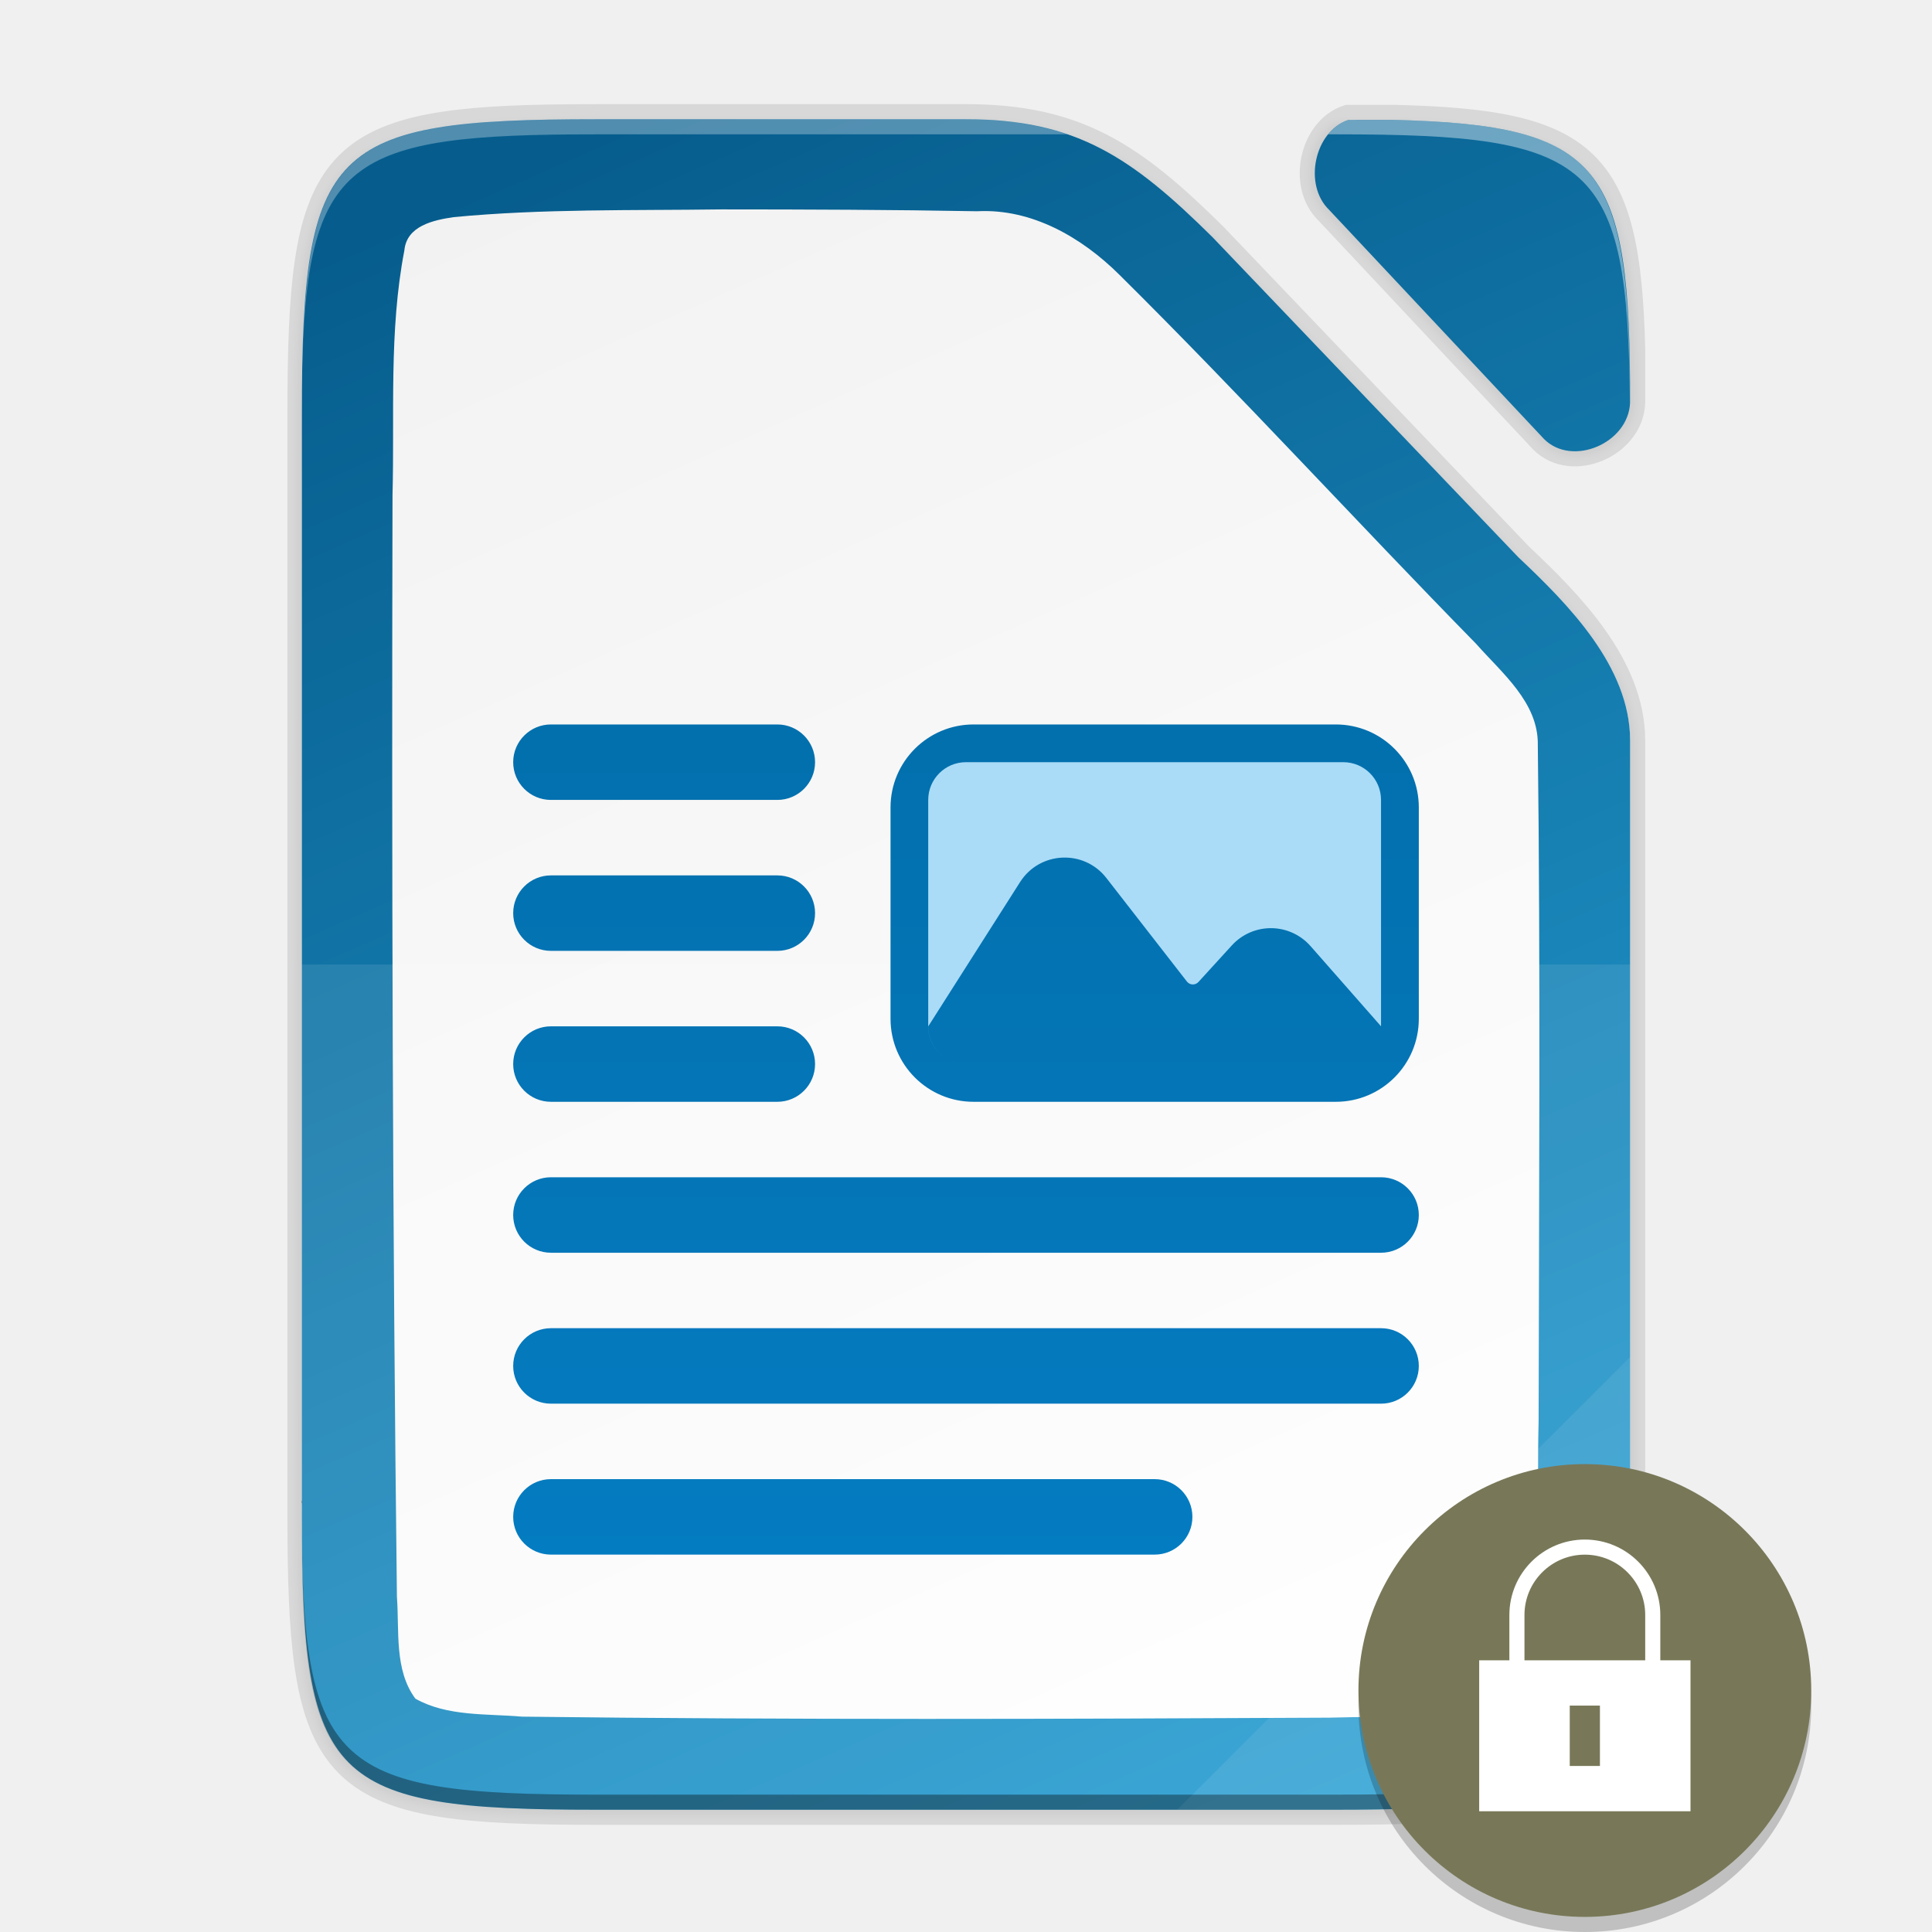
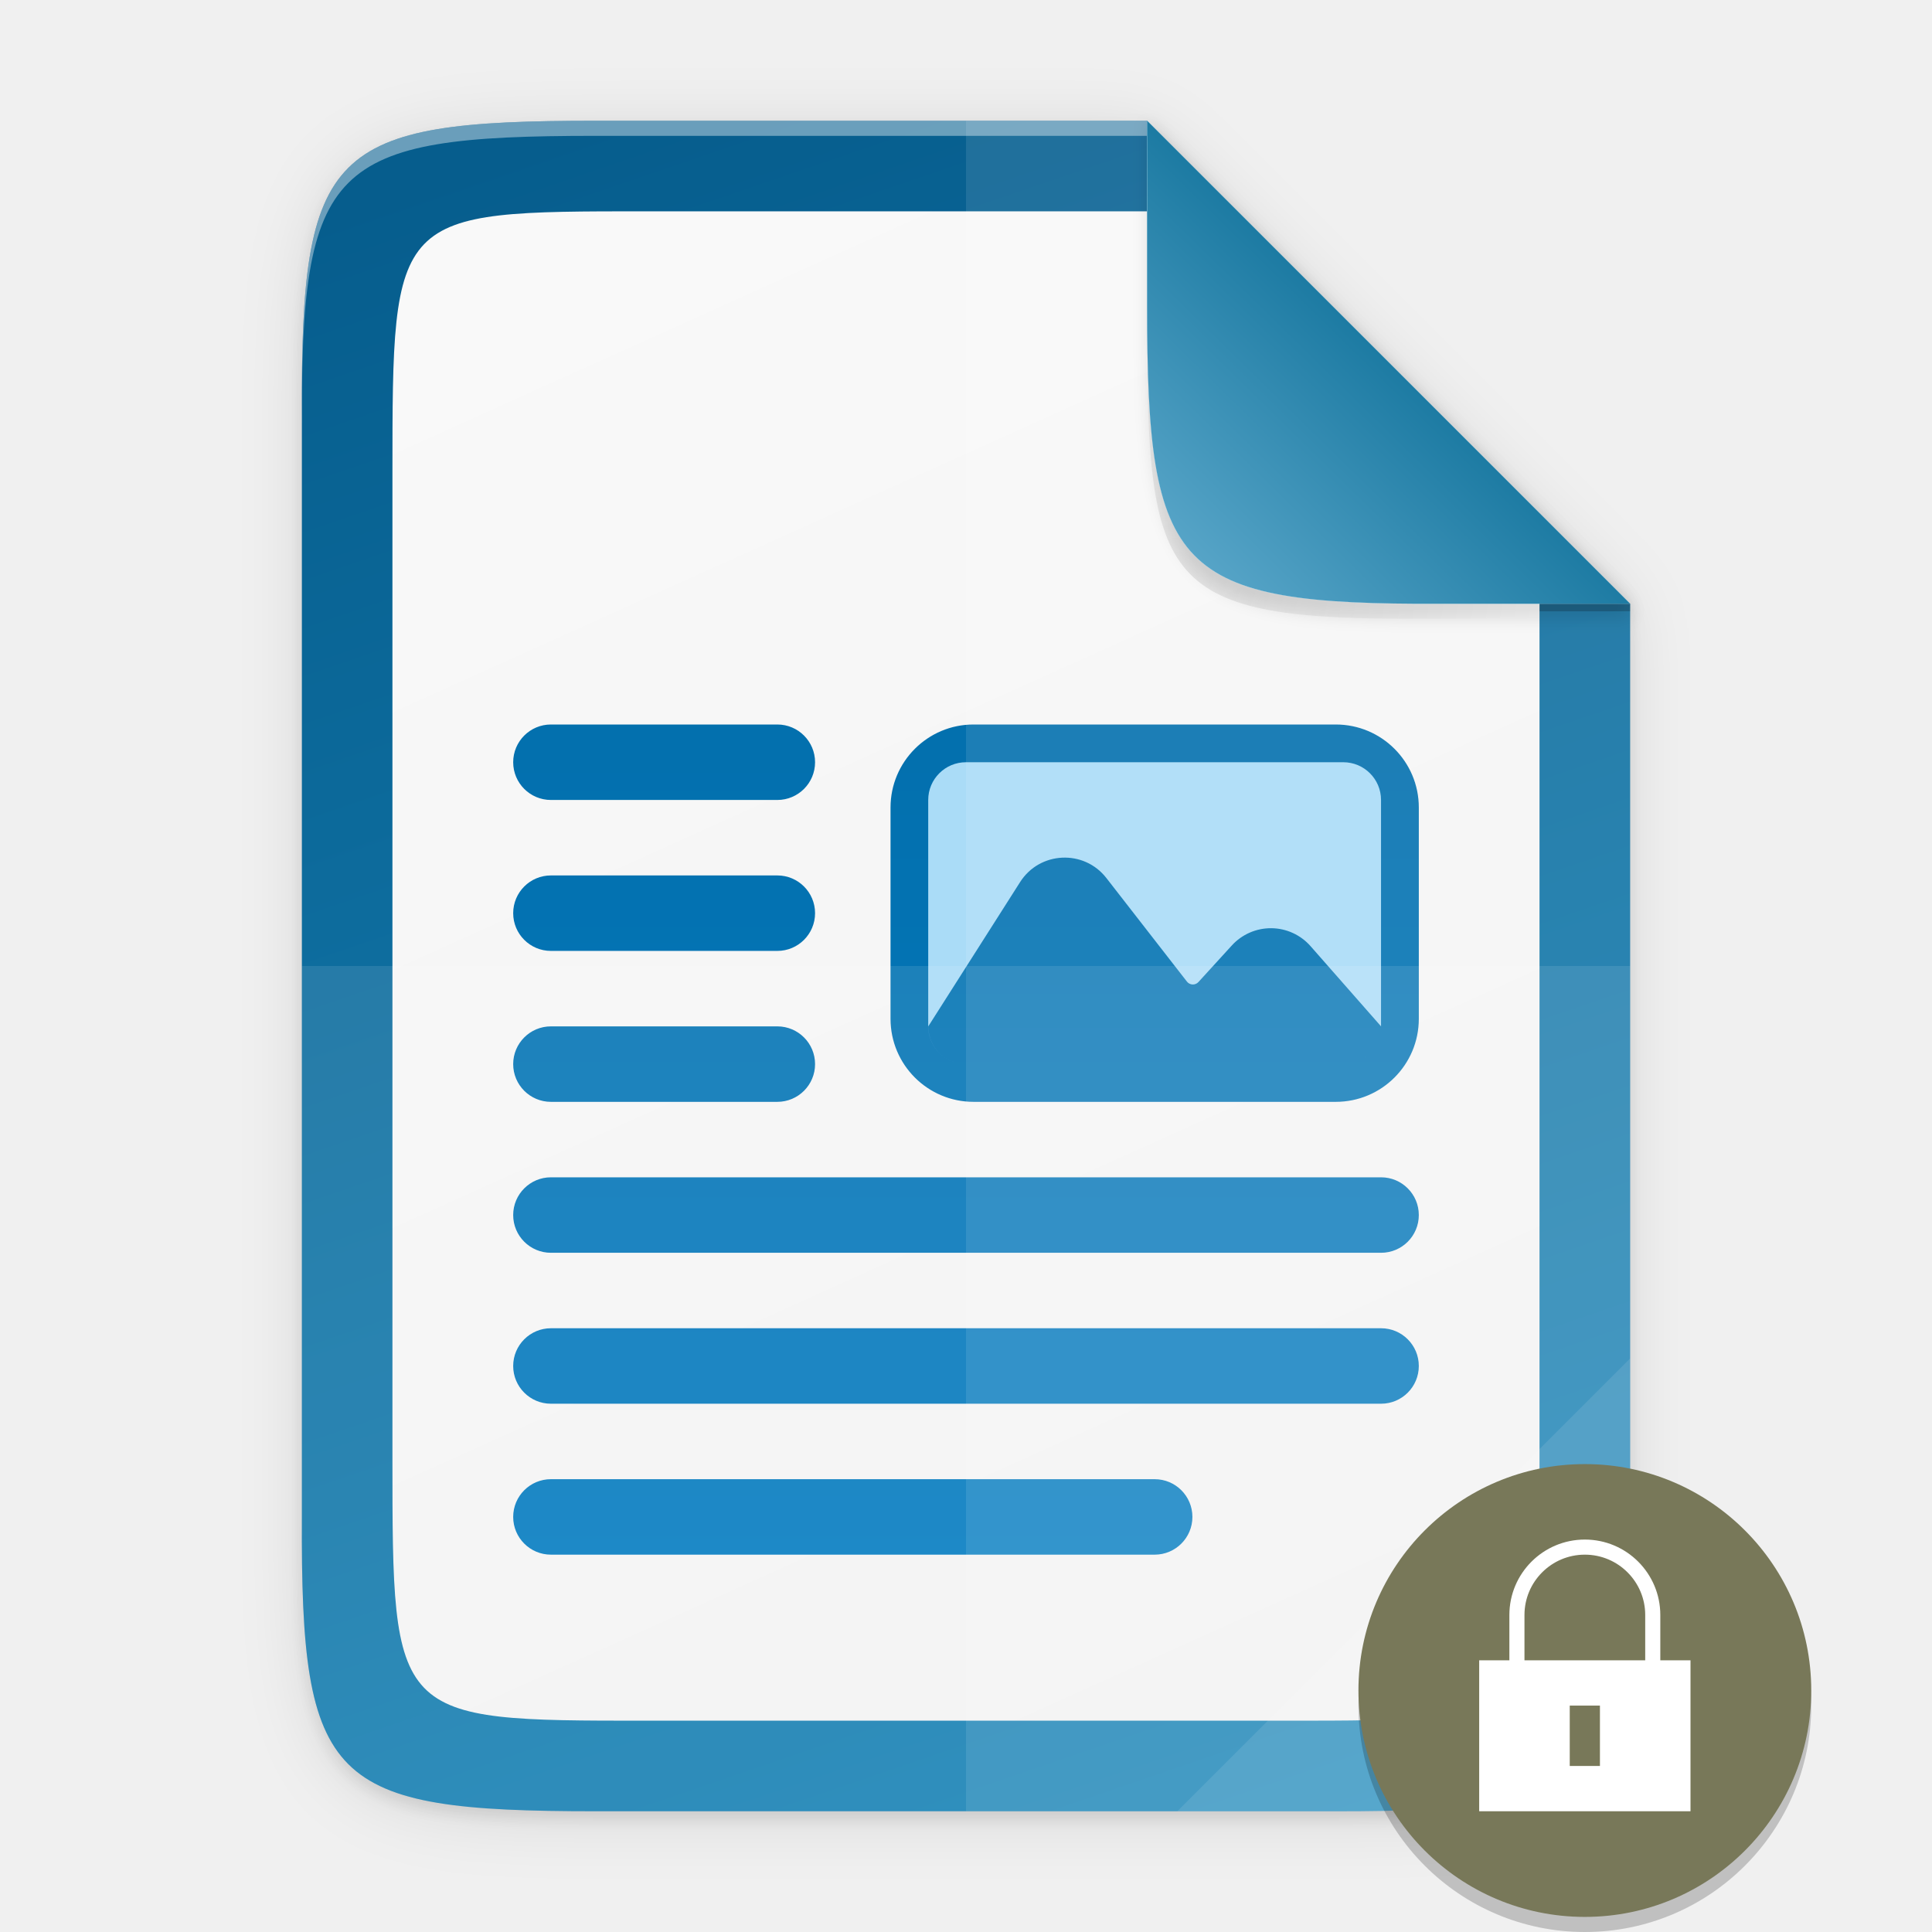
<svg xmlns="http://www.w3.org/2000/svg" xmlns:xlink="http://www.w3.org/1999/xlink" height="128" width="128">
  <defs>
-     <linearGradient id="b">
+     <linearGradient id="a">
      <stop style="stop-color:#259dd2;stop-opacity:1" offset="0" />
      <stop style="stop-color:#065d8d;stop-opacity:1" offset="1" />
    </linearGradient>
-     <linearGradient gradientUnits="userSpaceOnUse" y2="169.669" x2="4.414" y1="386.308" x1="494.345" id="d" xlink:href="#a" gradientTransform="matrix(0 -.22656 -.22656 0 126.98 119.9)" />
-     <linearGradient id="a">
+     <linearGradient gradientUnits="userSpaceOnUse" y2="169.681" x2="494.345" y1="444.641" x1="-308.934" id="h" xlink:href="#a" gradientTransform="matrix(0 -.22656 .22656 0 1.019 120)" />
+     <linearGradient gradientUnits="userSpaceOnUse" y2="169.681" x2="494.345" y1="386.308" x1="-2.207" id="i" xlink:href="#b" gradientTransform="matrix(0 -.20229 .19566 0 9.607 114)" />
+     <linearGradient id="b">
      <stop style="stop-color:#f2f2f2;stop-opacity:1" offset="0" />
-       <stop style="stop-color:#fff;stop-opacity:1" offset="1" />
+       <stop style="stop-color:#f9f9f9;stop-opacity:1" offset="1" />
    </linearGradient>
-     <linearGradient gradientTransform="matrix(.5 0 0 .5 -12.001 -14.1)" xlink:href="#b" id="e" x1="201.078" y1="270" x2="102.922" y2="46" gradientUnits="userSpaceOnUse" />
-     <linearGradient id="f" x1="0" y1="0" x2="1" y2="0" gradientUnits="userSpaceOnUse" gradientTransform="matrix(0 100 -100 0 64 17.997)">
+     <linearGradient id="j" x1="0" y1="0" x2="1" y2="0" gradientUnits="userSpaceOnUse" gradientTransform="matrix(0 100 -100 0 64 18)">
      <stop offset="0" style="stop-color:#0369a3;stop-opacity:1" />
      <stop offset="1" style="stop-color:#047fc6;stop-opacity:1" />
    </linearGradient>
-     <linearGradient id="g" x1="0" y1="0" x2="1" y2="0" gradientUnits="userSpaceOnUse" gradientTransform="rotate(90 20.502 70.995) scale(10.0005)">
+     <linearGradient id="k" x1="0" y1="0" x2="1" y2="0" gradientUnits="userSpaceOnUse" gradientTransform="rotate(90 20.501 70.997) scale(10.0005)">
      <stop offset="0" style="stop-color:#aadcf7;stop-opacity:1" />
      <stop offset="1" style="stop-color:#aadcf7;stop-opacity:1" />
    </linearGradient>
-     <filter style="color-interpolation-filters:sRGB" id="c" x="-.014" width="1.027" y="-.011" height="1.022">
-       <feGaussianBlur stdDeviation="1" />
+     <linearGradient id="c">
+       <stop style="stop-color:#000;stop-opacity:1" offset="0" />
+       <stop style="stop-color:#000;stop-opacity:0" offset="1" />
+     </linearGradient>
+     <linearGradient xlink:href="#d" id="n" x1="208" y1="76" x2="182.595" y2="101.92" gradientUnits="userSpaceOnUse" gradientTransform="matrix(.5 0 0 .5 -12 -14)" />
+     <linearGradient id="d">
+       <stop style="stop-color:#259dd1;stop-opacity:1" offset="0" />
+       <stop style="stop-color:#75b4d1;stop-opacity:1" offset="1" />
+     </linearGradient>
+     <linearGradient xlink:href="#e" id="o" x1="208" y1="76" x2="182.595" y2="101.92" gradientUnits="userSpaceOnUse" gradientTransform="matrix(.5 0 0 .5 -12 -14)" />
+     <linearGradient id="e">
+       <stop offset="0" style="stop-color:#1d7ba3;stop-opacity:1" />
+       <stop offset="1" style="stop-color:#56a4c7;stop-opacity:1" />
+     </linearGradient>
+     <filter style="color-interpolation-filters:sRGB" id="f" x="-.014" width="1.029" y="-.011" height="1.023">
+       <feGaussianBlur stdDeviation="2.12" />
    </filter>
+     <filter style="color-interpolation-filters:sRGB" id="g" x="-.058" width="1.116" y="-.045" height="1.091">
+       <feGaussianBlur stdDeviation="8.48" />
+     </filter>
+     <filter style="color-interpolation-filters:sRGB" id="m" x="-.037" width="1.074" y="-.036" height="1.072">
+       <feGaussianBlur stdDeviation=".99" />
+     </filter>
+     <radialGradient xlink:href="#c" id="l" cx="179.993" cy="103.282" fx="179.993" fy="103.282" r="35.069" gradientTransform="matrix(1.36873 0 0 1.35286 -128.524 -103.613)" gradientUnits="userSpaceOnUse" />
  </defs>
-   <path d="M22.512-32.008c-35.296 0-38.921 3.625-38.921 38.994v145.012c0 35.368 3.625 38.994 38.921 38.994h98.157c35.296 0 39.094-3.626 38.922-38.994V50.232c-.044-9.733-8.18-17.956-14.762-24.162l-.049-.05-40.523-42.41C93.58-26.95 86.199-32.007 71.59-32.007zm97.97.09c-3.04 2.502-3.721 8.066-.778 10.912L148.2 9.38c3.728 3.701 11.14.562 11.385-4.798-.032-30.449-3.85-35.848-31.364-36.5z" style="color:#000;display:inline;overflow:visible;visibility:visible;opacity:.1;fill:#000;fill-opacity:1;fill-rule:nonzero;stroke:none;stroke-width:1;marker:none;filter:url(#c);enable-background:accumulate" transform="matrix(.5 0 0 .5 28.203 24.404)" />
-   <path d="M39.46 7.9c-1.088 0-2.114.007-3.084.024-14.741.264-16.334 2.894-16.334 19.473v73.006c0 16.579 1.593 19.209 16.334 19.473.97.017 1.996.024 3.084.024H88.538c1.103 0 2.144-.007 3.128-.024 14.75-.264 16.414-2.894 16.333-19.473V49.02c-.022-4.866-4.09-8.978-7.381-12.081l-.025-.025L80.332 15.71c-5.339-5.281-9.03-7.81-16.333-7.81zm49.866.045c-2.238.746-2.996 4.288-1.27 5.956l14.247 15.193c1.87 1.857 5.597.27 5.696-2.425v-3.596c-.32-12.478-2.883-14.825-15.642-15.128H90.38z" style="color:#000;display:inline;overflow:visible;visibility:visible;opacity:.1;fill:none;fill-opacity:1;fill-rule:nonzero;stroke:#000;stroke-width:2;stroke-miterlimit:4;stroke-dasharray:none;marker:none;enable-background:accumulate" />
-   <path d="M39.46 7.9c-17.649 0-19.461 1.813-19.461 19.497v73.006c0 17.684 1.812 19.497 19.46 19.497h49.079c17.648 0 19.547-1.813 19.46-19.497V49.02c-.021-4.866-4.089-8.978-7.38-12.081l-.025-.025L80.332 15.71c-5.339-5.281-9.03-7.81-16.333-7.81z" style="color:#000;display:inline;overflow:visible;visibility:visible;fill:url(#d);fill-opacity:1;fill-rule:nonzero;stroke:none;stroke-width:.5;marker:none;enable-background:accumulate" />
-   <path d="M39.46 7.9c-17.649 0-19.461 1.813-19.461 19.497v73.006c0 17.684 1.812 19.497 19.46 19.497h49.079c7.72 0 12.427-.347 15.272-2.219.203-.133.398-.274.582-.424 1.108-.897 1.888-2.091 2.433-3.672.998-2.9 1.203-7.103 1.174-13.182V49.02c-.022-4.866-4.09-8.978-7.381-12.081l-.025-.025L80.332 15.71c-5.339-5.281-9.03-7.81-16.333-7.81zm49.866.045c-2.238.746-2.996 4.288-1.27 5.956l14.247 15.193c1.867 1.853 5.581.277 5.694-2.41.024-15.664-1.777-18.41-15.683-18.74H90.38zm-41.544 5.928c5.687.002 11.315.02 16.95.123 3.618-.193 6.932 1.727 9.427 4.204 8.052 7.981 15.704 16.357 23.638 24.455 1.709 1.938 4.132 3.881 4.087 6.7.181 14.929.077 29.86.053 44.79-.132 5.124.198 10.347-.454 15.482-.273 1.178-.266 3.017-1.781 3.325-3.795.925-7.756.735-11.634.848-17.773.09-35.714.15-53.488-.068-2.353-.207-4.94.003-7.06-1.192-1.414-1.91-1.054-4.502-1.223-6.743-.29-24.322-.35-48.653-.292-72.986.142-5.358-.246-10.884.785-16.219.154-1.636 1.927-2.004 3.248-2.205 5.893-.564 11.89-.434 17.744-.514z" style="color:#000;display:inline;overflow:visible;visibility:visible;fill:url(#e);fill-opacity:1;fill-rule:nonzero;stroke:none;stroke-width:.5;marker:none;enable-background:accumulate" />
-   <path d="M19.999 63.9v36.503c-.087 17.684 1.812 19.497 19.46 19.497h49.079c17.648 0 19.002-1.818 19.46-19.497V63.9z" style="color:#000;display:inline;overflow:visible;visibility:visible;opacity:.1;fill:#fff;fill-opacity:1;fill-rule:nonzero;stroke:none;stroke-width:.5;marker:none;enable-background:accumulate" />
-   <path d="M19.999 99.403v1c-.087 17.684 1.812 19.497 19.46 19.497h49.079c17.648 0 19.002-1.819 19.46-19.497v-1c-.458 17.678-1.812 19.497-19.46 19.497H39.46c-17.649 0-19.548-1.813-19.461-19.497z" style="color:#000;display:inline;overflow:visible;visibility:visible;opacity:.2;fill:#000;fill-opacity:1;fill-rule:nonzero;stroke:none;stroke-width:.5;marker:none;enable-background:accumulate" />
-   <path d="m77.999 119.9 30-30v11.242c-.026 16.998-1.901 18.758-19.087 18.758z" style="color:#000;display:inline;overflow:visible;visibility:visible;opacity:.08;fill:#fff;fill-opacity:1;fill-rule:nonzero;stroke:none;stroke-width:4;stroke-linecap:butt;stroke-linejoin:miter;stroke-miterlimit:4;stroke-dasharray:none;stroke-dashoffset:0;stroke-opacity:1;marker:none;enable-background:accumulate" />
-   <path d="M20.002 99.403v1c-.002.221.002.41.002.627 0 .23.003.442.004.666-.005-.744-.01-1.484-.006-2.293zm87.997.376c-.028 17.316-1.942 19.121-19.458 19.121H39.463c-16.468 0-19.221-1.59-19.446-16.167.152 12.437 1.745 15.983 11.088 16.883h.005c.38.036.774.07 1.18.098h.004c.407.028.827.053 1.261.074h.001c.29.014.624.018.926.029.604.022 1.196.047 1.85.059h.003c.982.017 2.022.024 3.125.024h49.078c1.838 0 3.468-.028 4.98-.083a58.484 58.484 0 0 0 3.376-.201c9.748-.939 11.062-4.75 11.103-18.542 0-.231.003-.434.002-.671z" style="color:#000;display:inline;overflow:visible;visibility:visible;opacity:.2;fill:#000;fill-opacity:1;fill-rule:nonzero;stroke:none;stroke-width:.5;marker:none;enable-background:accumulate" />
-   <path d="M39.46 7.9c-1.254 0-2.406.013-3.506.036-.785.017-1.543.038-2.253.071-.447.021-.88.044-1.299.073l-.114.006-.057.005c-.558.04-1.085.09-1.594.146-.14.015-.283.03-.42.047a30.438 30.438 0 0 0-.975.136c-.123.019-.247.037-.366.058-.194.034-.379.071-.564.108-.254.052-.5.106-.74.165-.095.023-.192.045-.285.07a14.322 14.322 0 0 0-1.22.384l-.12.046c-.78.3-1.46.662-2.053 1.102l-.002.002c-2.697 2.007-3.568 5.611-3.807 11.96a116.249 116.249 0 0 0-.066 2.629C20.256 10.487 23.04 8.9 39.458 8.9h31.265c-.43-.148-.873-.277-1.327-.392l-.235-.06a17.84 17.84 0 0 0-1.02-.208c-.167-.03-.332-.061-.502-.087a20.927 20.927 0 0 0-.943-.12c-.128-.013-.26-.022-.39-.033-.247-.022-.497-.04-.753-.054-.13-.007-.26-.015-.393-.02a28.85 28.85 0 0 0-1.162-.026z" style="color:#000;display:inline;overflow:visible;visibility:visible;opacity:.3;fill:#fff;fill-opacity:1;fill-rule:nonzero;stroke:none;stroke-width:.5;marker:none;enable-background:accumulate" />
-   <path d="M89.326 7.945c-.536.179-.984.52-1.336.955h.548c17.076 0 19.32 1.743 19.448 17.873 0-.02.006-.037.007-.057-.027-8.896-.584-13.656-3.598-16.142a7.092 7.092 0 0 0-.512-.383 7.65 7.65 0 0 0-.544-.337 8.536 8.536 0 0 0-.365-.197c-.07-.036-.144-.07-.217-.105a9.813 9.813 0 0 0-.51-.224l-.071-.029c-2.3-.907-5.476-1.25-9.854-1.354h-1.941z" style="color:#000;display:inline;overflow:visible;visibility:visible;opacity:.4;fill:#fff;fill-opacity:1;fill-rule:nonzero;stroke:none;stroke-width:.5;marker:none;enable-background:accumulate" />
-   <path d="M20.005 26.67c-.002.246-.006.47-.006.727v1c-.003-.61.003-1.157.006-1.727z" style="color:#000;display:inline;overflow:visible;visibility:visible;opacity:.3;fill:#fff;fill-opacity:1;fill-rule:nonzero;stroke:none;stroke-width:.5;marker:none;enable-background:accumulate" />
-   <path d="M36.5 47.997a2.5 2.5 0 0 0 0 5h15a2.5 2.5 0 0 0 0-5zm28 0a5.5 5.5 0 0 0-5.5 5.5v14a5.5 5.5 0 0 0 5.5 5.5h24a5.5 5.5 0 0 0 5.5-5.5v-14a5.5 5.5 0 0 0-5.5-5.5zm-28 10a2.5 2.5 0 0 0 0 5h15a2.5 2.5 0 0 0 0-5zm0 10a2.5 2.5 0 0 0 0 5h15a2.5 2.5 0 0 0 0-5zm0 10a2.5 2.5 0 0 0 0 5h55a2.5 2.5 0 0 0 0-5zm0 10a2.5 2.5 0 0 0 0 5h55a2.5 2.5 0 0 0 0-5zm0 10a2.5 2.5 0 0 0 0 5h40a2.5 2.5 0 0 0 0-5z" style="clip-rule:evenodd;display:inline;fill:url(#f);fill-rule:nonzero;stroke-width:1;enable-background:new" />
-   <path style="clip-rule:evenodd;display:inline;fill:url(#g);fill-rule:nonzero;stroke-width:1;enable-background:new" d="M63.997 50.497a2.5 2.5 0 0 0-2.5 2.5v15c0 1.209.858 2.216 1.997 2.45a2.501 2.501 0 0 1-1.994-2.45l6.084-9.56c1.3-2.041 4.229-2.18 5.715-.269l5.337 6.862a.5.5 0 0 0 .764.029l2.213-2.425a3.5 3.5 0 0 1 5.214.048l4.67 5.313V52.997a2.5 2.5 0 0 0-2.5-2.5zM91.49 68.135zm-.164.753c-.011.03-.017.063-.03.093.013-.03.019-.063.03-.093zm-.236.47c-.008.013-.014.027-.023.04l.023-.04zm-.282.355c-.017.018-.03.039-.047.056.017-.017.03-.038.047-.056zm-.34.297c-.027.02-.05.045-.078.064.028-.02.051-.044.079-.064zm-.406.242c-.033.016-.062.036-.095.05.033-.014.062-.034.095-.05z" />
+   <path style="color:#000;display:inline;overflow:visible;visibility:visible;opacity:.1;fill:#000;fill-opacity:1;fill-rule:nonzero;stroke:none;stroke-width:2;marker:none;filter:url(#f);enable-background:accumulate" d="M189.843 74c-70.593 0-78.189 7.25-77.843 77.987v292.026c-.346 70.736 7.25 77.987 77.843 77.987h196.314c70.593 0 76.006-7.274 77.843-77.987V200L336 74z" transform="matrix(.25 0 0 .25 -8 -10)" />
+   <path d="M189.843 74c-70.593 0-78.189 7.25-77.843 77.987v292.026c-.346 70.736 7.25 77.987 77.843 77.987h196.314C456.75 522 464 514.75 464 444.013V202L336 74z" style="color:#000;display:inline;overflow:visible;visibility:visible;opacity:.1;fill:#000;fill-opacity:1;fill-rule:nonzero;stroke:none;stroke-width:2;marker:none;filter:url(#g);enable-background:accumulate" transform="matrix(.25 0 0 .25 -8 -10)" />
+   <path style="color:#000;display:inline;overflow:visible;visibility:visible;fill:url(#h);fill-opacity:1;fill-rule:nonzero;stroke:none;stroke-width:.5;marker:none;enable-background:accumulate" d="M39.46 8C21.813 8 19.915 9.813 20 27.497v73.006C19.914 118.187 21.812 120 39.46 120h49.08c17.648 0 19.46-1.813 19.46-19.497V40L76 8z" />
+   <path style="color:#000;display:inline;overflow:visible;visibility:visible;opacity:.4;fill:#fff;fill-opacity:1;fill-rule:nonzero;stroke:none;stroke-width:.5;marker:none;enable-background:accumulate" d="M39.46 8C21.814 8 19.915 9.813 20 27.497v1C19.914 10.813 21.813 9 39.46 9H76V8z" />
+   <path style="color:#000;display:inline;overflow:visible;visibility:visible;fill:url(#i);fill-opacity:1;fill-rule:nonzero;stroke:none;stroke-width:.5;marker:none;enable-background:accumulate" d="M42.806 14C26 14 26 14 26 31.408v65.184C26 114 26 114 42.806 114h42.385c16.809 0 16.806 0 16.806-17.408V38.571L78.362 14z" />
+   <path d="M36.5 48a2.5 2.5 0 0 0 0 5h15a2.5 2.5 0 0 0 0-5zm28 0a5.5 5.5 0 0 0-5.5 5.5v14a5.5 5.5 0 0 0 5.5 5.5h24a5.5 5.5 0 0 0 5.5-5.5v-14a5.5 5.5 0 0 0-5.5-5.5zm-28 10a2.5 2.5 0 0 0 0 5h15a2.5 2.5 0 0 0 0-5zm0 10a2.5 2.5 0 0 0 0 5h15a2.5 2.5 0 0 0 0-5zm0 10a2.5 2.5 0 0 0 0 5h55a2.5 2.5 0 0 0 0-5zm0 10a2.5 2.5 0 0 0 0 5h55a2.5 2.5 0 0 0 0-5zm0 10a2.5 2.5 0 0 0 0 5h40a2.5 2.5 0 0 0 0-5z" style="clip-rule:evenodd;display:inline;fill:url(#j);fill-rule:nonzero;stroke-width:.5;enable-background:new" />
+   <path style="clip-rule:evenodd;display:inline;fill:url(#k);fill-rule:nonzero;stroke-width:.5;enable-background:new" d="M63.997 50.5a2.5 2.5 0 0 0-2.5 2.5v15c0 1.208.858 2.216 1.997 2.45A2.501 2.501 0 0 1 61.5 68l6.084-9.56c1.3-2.042 4.229-2.18 5.715-.27l5.337 6.862a.5.5 0 0 0 .764.03l2.213-2.425a3.5 3.5 0 0 1 5.214.048l4.67 5.313V53a2.5 2.5 0 0 0-2.5-2.5zM91.49 68.138zm-.164.753c-.011.03-.017.063-.03.092.013-.03.019-.062.03-.092zm-.236.47c-.008.013-.014.027-.023.04.009-.013.015-.027.023-.04zm-.282.355c-.017.017-.03.038-.047.055.017-.017.03-.038.047-.055zm-.34.297c-.027.02-.05.044-.078.063.028-.019.051-.043.079-.063zm-.406.242c-.033.015-.062.036-.095.05.033-.014.062-.035.095-.05z" />
+   <path style="color:#000;display:inline;overflow:visible;visibility:visible;opacity:.1;fill:#fff;fill-opacity:1;fill-rule:nonzero;stroke:none;stroke-width:.5;marker:none;enable-background:accumulate" d="M64 8v112h24.54c17.647 0 19-1.818 19.46-19.497V40L76 8z" />
+   <path style="color:#000;display:inline;overflow:visible;visibility:visible;opacity:.1;fill:#fff;fill-opacity:1;fill-rule:nonzero;stroke:none;stroke-width:.5;marker:none;enable-background:accumulate" d="M20 64v36.503C19.914 118.187 21.813 120 39.46 120h49.08c17.647 0 19-1.818 19.46-19.497V64z" />
+   <path style="color:#000;display:inline;overflow:visible;visibility:visible;opacity:.1;fill:#fff;fill-opacity:1;fill-rule:nonzero;stroke:none;stroke-width:4;stroke-linecap:butt;stroke-linejoin:miter;stroke-miterlimit:4;stroke-dasharray:none;stroke-dashoffset:0;stroke-opacity:1;marker:none;enable-background:accumulate" d="m78 120 30-30v11.242C107.974 118.24 106.099 120 88.913 120z" />
+   <path style="color:#000;display:inline;overflow:visible;visibility:visible;opacity:.1;fill:url(#l);fill-opacity:1;fill-rule:nonzero;stroke:none;stroke-width:1;marker:none;filter:url(#filter2553);enable-background:accumulate" d="m177.839 42.113-64-66 .003 24.998v1.537c0 35.295 1.626 39.632 36.994 39.46z" transform="matrix(.5 0 0 .5 19.08 19.944)" />
+   <path style="color:#000;display:inline;overflow:visible;visibility:visible;opacity:.1;fill:#000;fill-opacity:1;fill-rule:nonzero;stroke:none;stroke-width:1;marker:none;filter:url(#m);enable-background:accumulate" d="M177.839 42.113v-2l-64-64V2.649c0 34.464 4 39.464 36.994 39.459z" transform="matrix(.5 0 0 .5 19.08 19.944)" />
+   <path style="color:#000;display:inline;overflow:visible;visibility:visible;fill:url(#n);fill-opacity:1;fill-rule:nonzero;stroke:none;stroke-width:.5;marker:none;enable-background:accumulate" d="M107.999 39.997 76 8v12.268c0 17.647 1.813 19.816 19.498 19.73z" />
+   <path style="color:#000;display:inline;overflow:visible;visibility:visible;fill:#fff;fill-opacity:1;fill-rule:nonzero;stroke:none;stroke-width:.5;marker:none;enable-background:accumulate" d="M107.999 39.997 76 8v12.268c0 17.647 1.813 19.816 19.498 19.73z" />
+   <path style="color:#000;display:inline;overflow:visible;visibility:visible;fill:url(#o);fill-opacity:1;fill-rule:nonzero;stroke:none;stroke-width:.5;marker:none;enable-background:accumulate" d="M107.999 39.997 76 8v12.268c0 17.647 1.813 19.816 19.498 19.73z" />
+   <path style="display:inline;opacity:.2;fill:#000;fill-opacity:1;stroke:none;stroke-width:4.532;stroke-linecap:round;stroke-linejoin:round;stroke-miterlimit:4;stroke-dasharray:none;stroke-opacity:1;enable-background:new" d="M102 40h6v.5h-6z" />
  <rect transform="matrix(0 -1 -1 0 0 0)" style="display:inline;opacity:.2;fill:#000;fill-opacity:1;stroke:none;stroke-width:1.034;stroke-opacity:.251;enable-background:new" width="30" height="30" x="-128" y="-120" rx="15" ry="15" />
  <rect ry="15" rx="15" y="-120" x="-127" height="30" width="30" style="display:inline;fill:#787859;fill-opacity:1;stroke:none;stroke-width:1.034;stroke-opacity:.251;enable-background:new" transform="matrix(0 -1 -1 0 0 0)" />
  <g style="display:inline;enable-background:new" transform="translate(-231 -36)">
    <path style="opacity:1;fill:#fff;fill-opacity:1;stroke:none;stroke-width:1;stroke-linecap:butt;stroke-linejoin:round;stroke-miterlimit:4;stroke-dasharray:none;stroke-dashoffset:1;stroke-opacity:1" d="M329 146h14v10h-14z" />
    <rect ry="4.5" y="138.5" x="331.5" height="14" width="9" style="opacity:1;fill:none;fill-opacity:1;stroke:#fff;stroke-width:1;stroke-linecap:butt;stroke-linejoin:round;stroke-miterlimit:4;stroke-dasharray:none;stroke-dashoffset:1;stroke-opacity:1" rx="4.5" />
    <path style="color:#000;font-style:normal;font-variant:normal;font-weight:400;font-stretch:normal;font-size:medium;line-height:normal;font-family:sans-serif;font-variant-ligatures:none;font-variant-position:normal;font-variant-caps:normal;font-variant-numeric:normal;font-variant-alternates:normal;font-feature-settings:normal;text-indent:0;text-align:start;text-decoration:none;text-decoration-line:none;text-decoration-style:solid;text-decoration-color:#000;letter-spacing:normal;word-spacing:normal;text-transform:none;writing-mode:lr-tb;direction:ltr;baseline-shift:baseline;text-anchor:start;white-space:normal;shape-padding:0;clip-rule:nonzero;display:inline;overflow:visible;visibility:visible;opacity:1;isolation:auto;mix-blend-mode:normal;color-interpolation:sRGB;color-interpolation-filters:linearRGB;solid-color:#000;solid-opacity:1;fill:#787859;fill-opacity:1;fill-rule:nonzero;stroke:none;stroke-width:4.899;stroke-linecap:butt;stroke-linejoin:miter;stroke-miterlimit:4;stroke-dasharray:none;stroke-dashoffset:0;stroke-opacity:1;marker:none;color-rendering:auto;image-rendering:auto;shape-rendering:auto;text-rendering:auto;enable-background:accumulate" d="M337 149v4h-2v-4z" />
  </g>
</svg>
